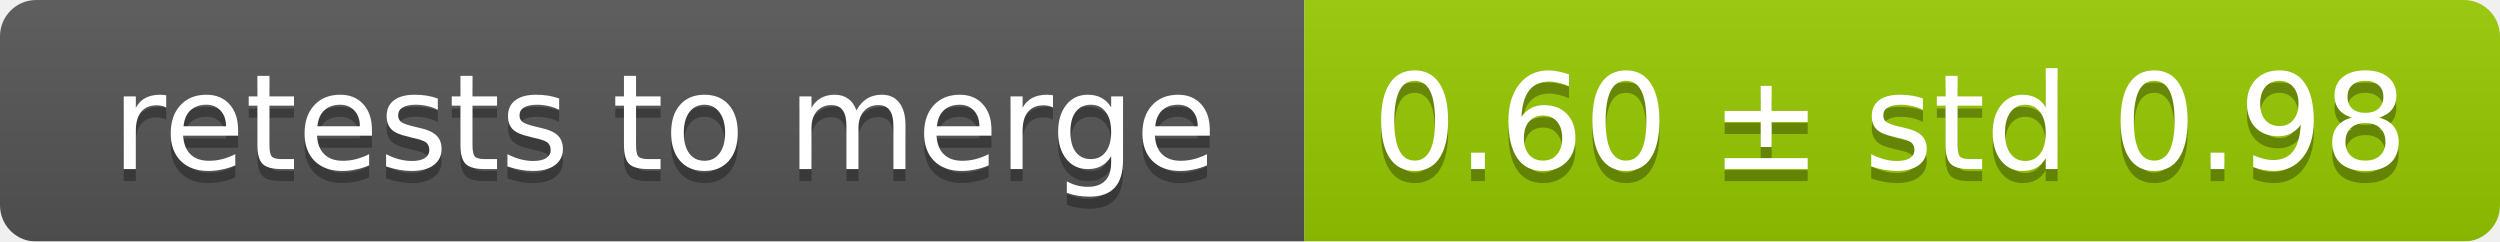
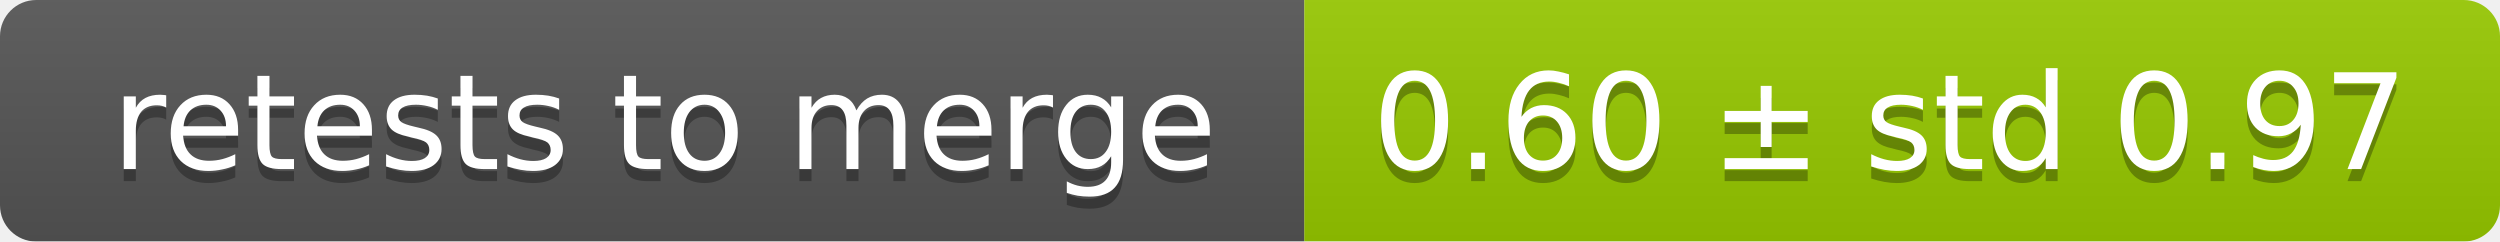
<svg xmlns="http://www.w3.org/2000/svg" width="207" height="20">
  <linearGradient id="smooth" x2="0" y2="100%">
    <stop offset="0" stop-color="#bbb" stop-opacity=".1" />
    <stop offset="1" stop-opacity=".1" />
  </linearGradient>
  <mask id="round">
    <rect width="207" height="20" rx="3" fill="#fff" />
  </mask>
  <g mask="url(#round)">
    <rect width="108" height="20" fill="#555" />
    <rect x="108" width="99" height="20" fill="#97ca00" />
    <rect width="207" height="20" fill="url(#smooth)" />
  </g>
  <g fill="#fff" text-anchor="middle" font-family="DejaVu Sans,Verdana,Geneva,sans-serif" font-size="11">
    <text x="55" y="15" fill="#010101" fill-opacity=".3">retests to merge</text>
    <text x="55" y="14">retests to merge</text>
-     <text x="156.5" y="15" fill="#010101" fill-opacity=".3">0.60 ± std 0.98</text>
-     <text x="156.5" y="14">0.60 ± std 0.98</text>
+     <text x="156.5" y="15" fill="#010101" fill-opacity=".3">0.60 ± std 0.97</text>
+     <text x="156.5" y="14">0.60 ± std 0.97</text>
  </g>
</svg>
